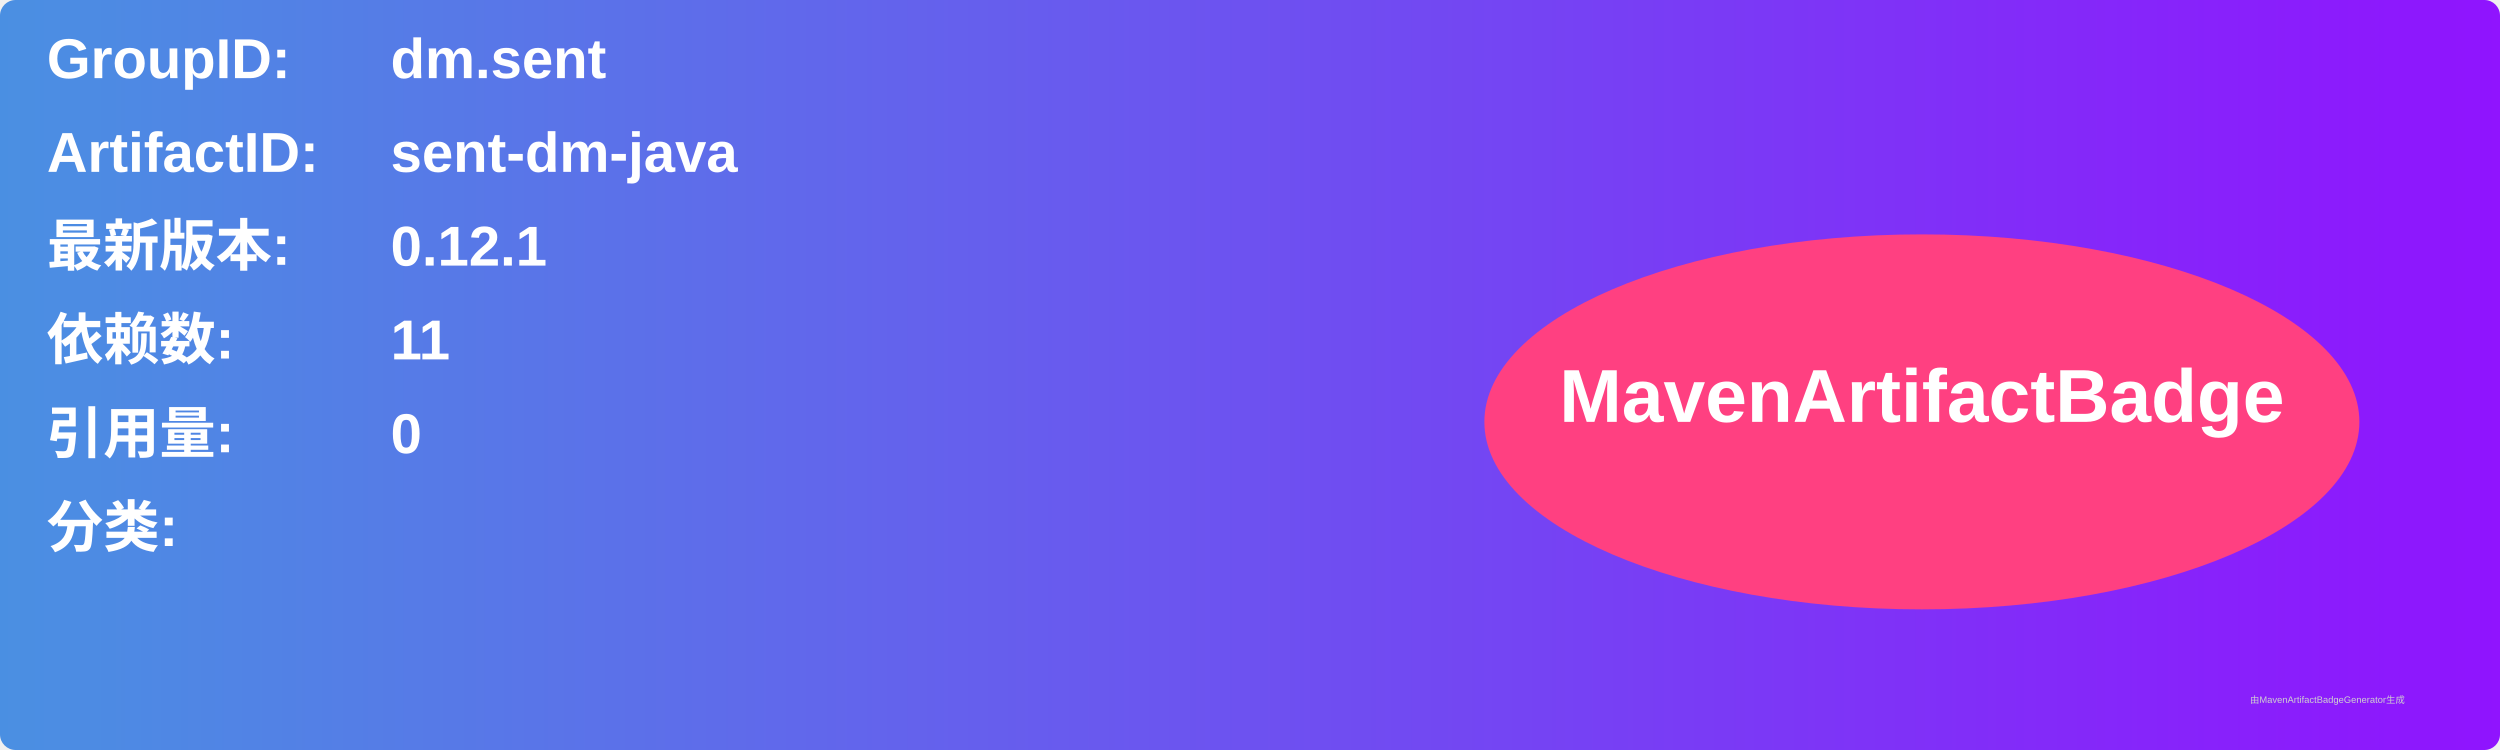
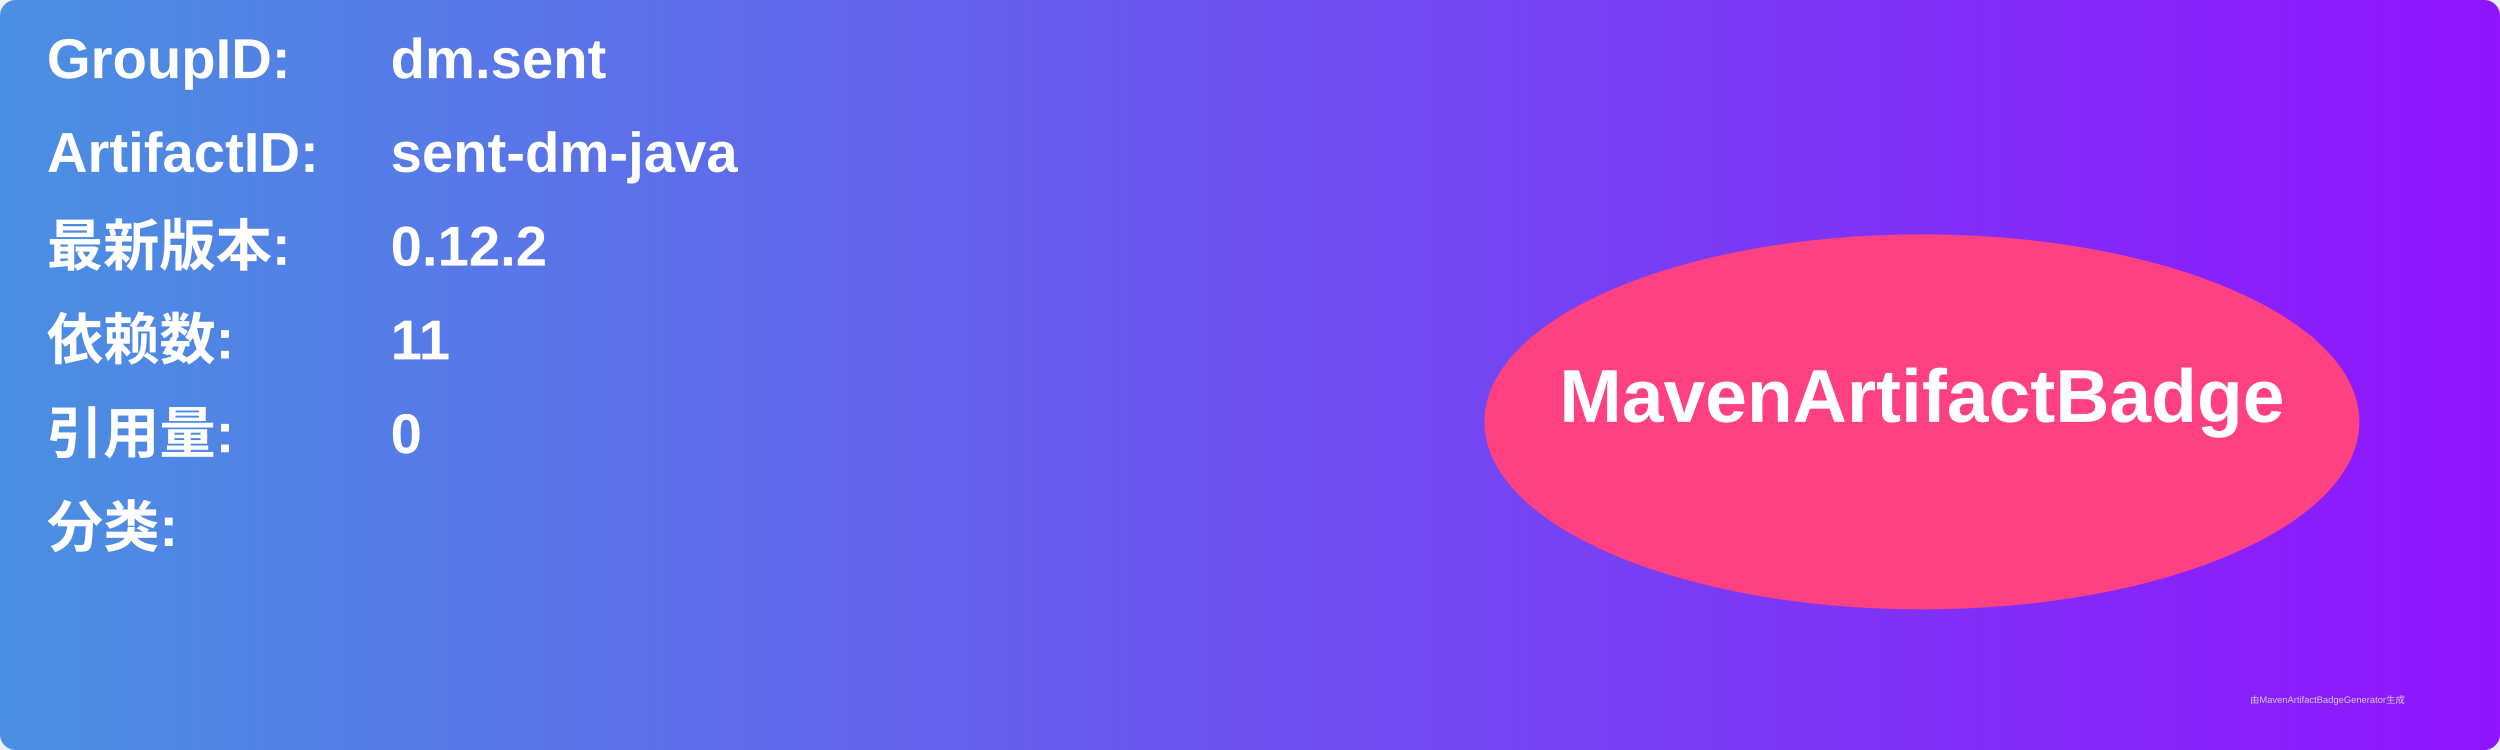
<svg xmlns="http://www.w3.org/2000/svg" width="800" height="240" viewBox="0 0 800 240">
  <linearGradient id="grad" x1="0%" y1="0%" x2="100%" y2="0%">
    <stop offset="0%" stop-color="#4a90e2" />
    <stop offset="100%" stop-color="#9013fe" />
  </linearGradient>
  <rect width="100%" height="100%" rx="5" ry="5" fill="url(#grad)" />
  <g transform="translate(15, 15)">
    <text x="0" y="10" font-family="Arial" font-size="18" fill="white" font-weight="bold" width="260">GroupID:</text>
    <text x="110" y="10" font-family="Arial" font-size="18" fill="white" font-weight="bold" width="460">dm.sent</text>
    <text x="0" y="40" font-family="Arial" font-size="18" fill="white" font-weight="bold" width="260">ArtifactID:</text>
    <text x="110" y="40" font-family="Arial" font-size="18" fill="white" font-weight="bold" width="460">sent-dm-java</text>
    <text x="0" y="70" font-family="Arial" font-size="18" fill="white" font-weight="bold">最新版本:</text>
    <text x="110" y="70" font-family="Arial" font-size="18" fill="white" font-weight="bold">
-       <tspan font-weight="bold">0.12.1</tspan>
+       <tspan font-weight="bold">0.12.2</tspan>
    </text>
    <text x="0" y="100" font-family="Arial" font-size="18" fill="white" font-weight="bold">依赖数: </text>
    <text x="110" y="100" font-family="Arial" font-size="18" fill="white">
      <tspan font-weight="bold">11</tspan>
    </text>
    <text x="0" y="130" font-family="Arial" font-size="18" fill="white" font-weight="bold">引用量: </text>
    <text x="110" y="130" font-family="Arial" font-size="18" fill="white">
      <tspan font-weight="bold">0</tspan>
    </text>
    <text x="0" y="160" font-family="Arial" font-size="18" fill="white" font-weight="bold">分类:</text>
    <text x="10" y="190" font-family="Arial" font-size="10" fill="white">
      <tspan font-weight="bold" />
    </text>
    <ellipse cx="600" cy="120" rx="140" ry="60" fill="#ff4081" />
    <text x="600" y="120" text-anchor="middle" font-family="Arial" font-size="24" fill="white" font-weight="bold">MavenArtifactBadge</text>
  </g>
  <text x="720" y="225" font-family="Arial" font-size="3" fill="#d0d0d0">由MavenArtifactBadgeGenerator生成</text>
</svg>
